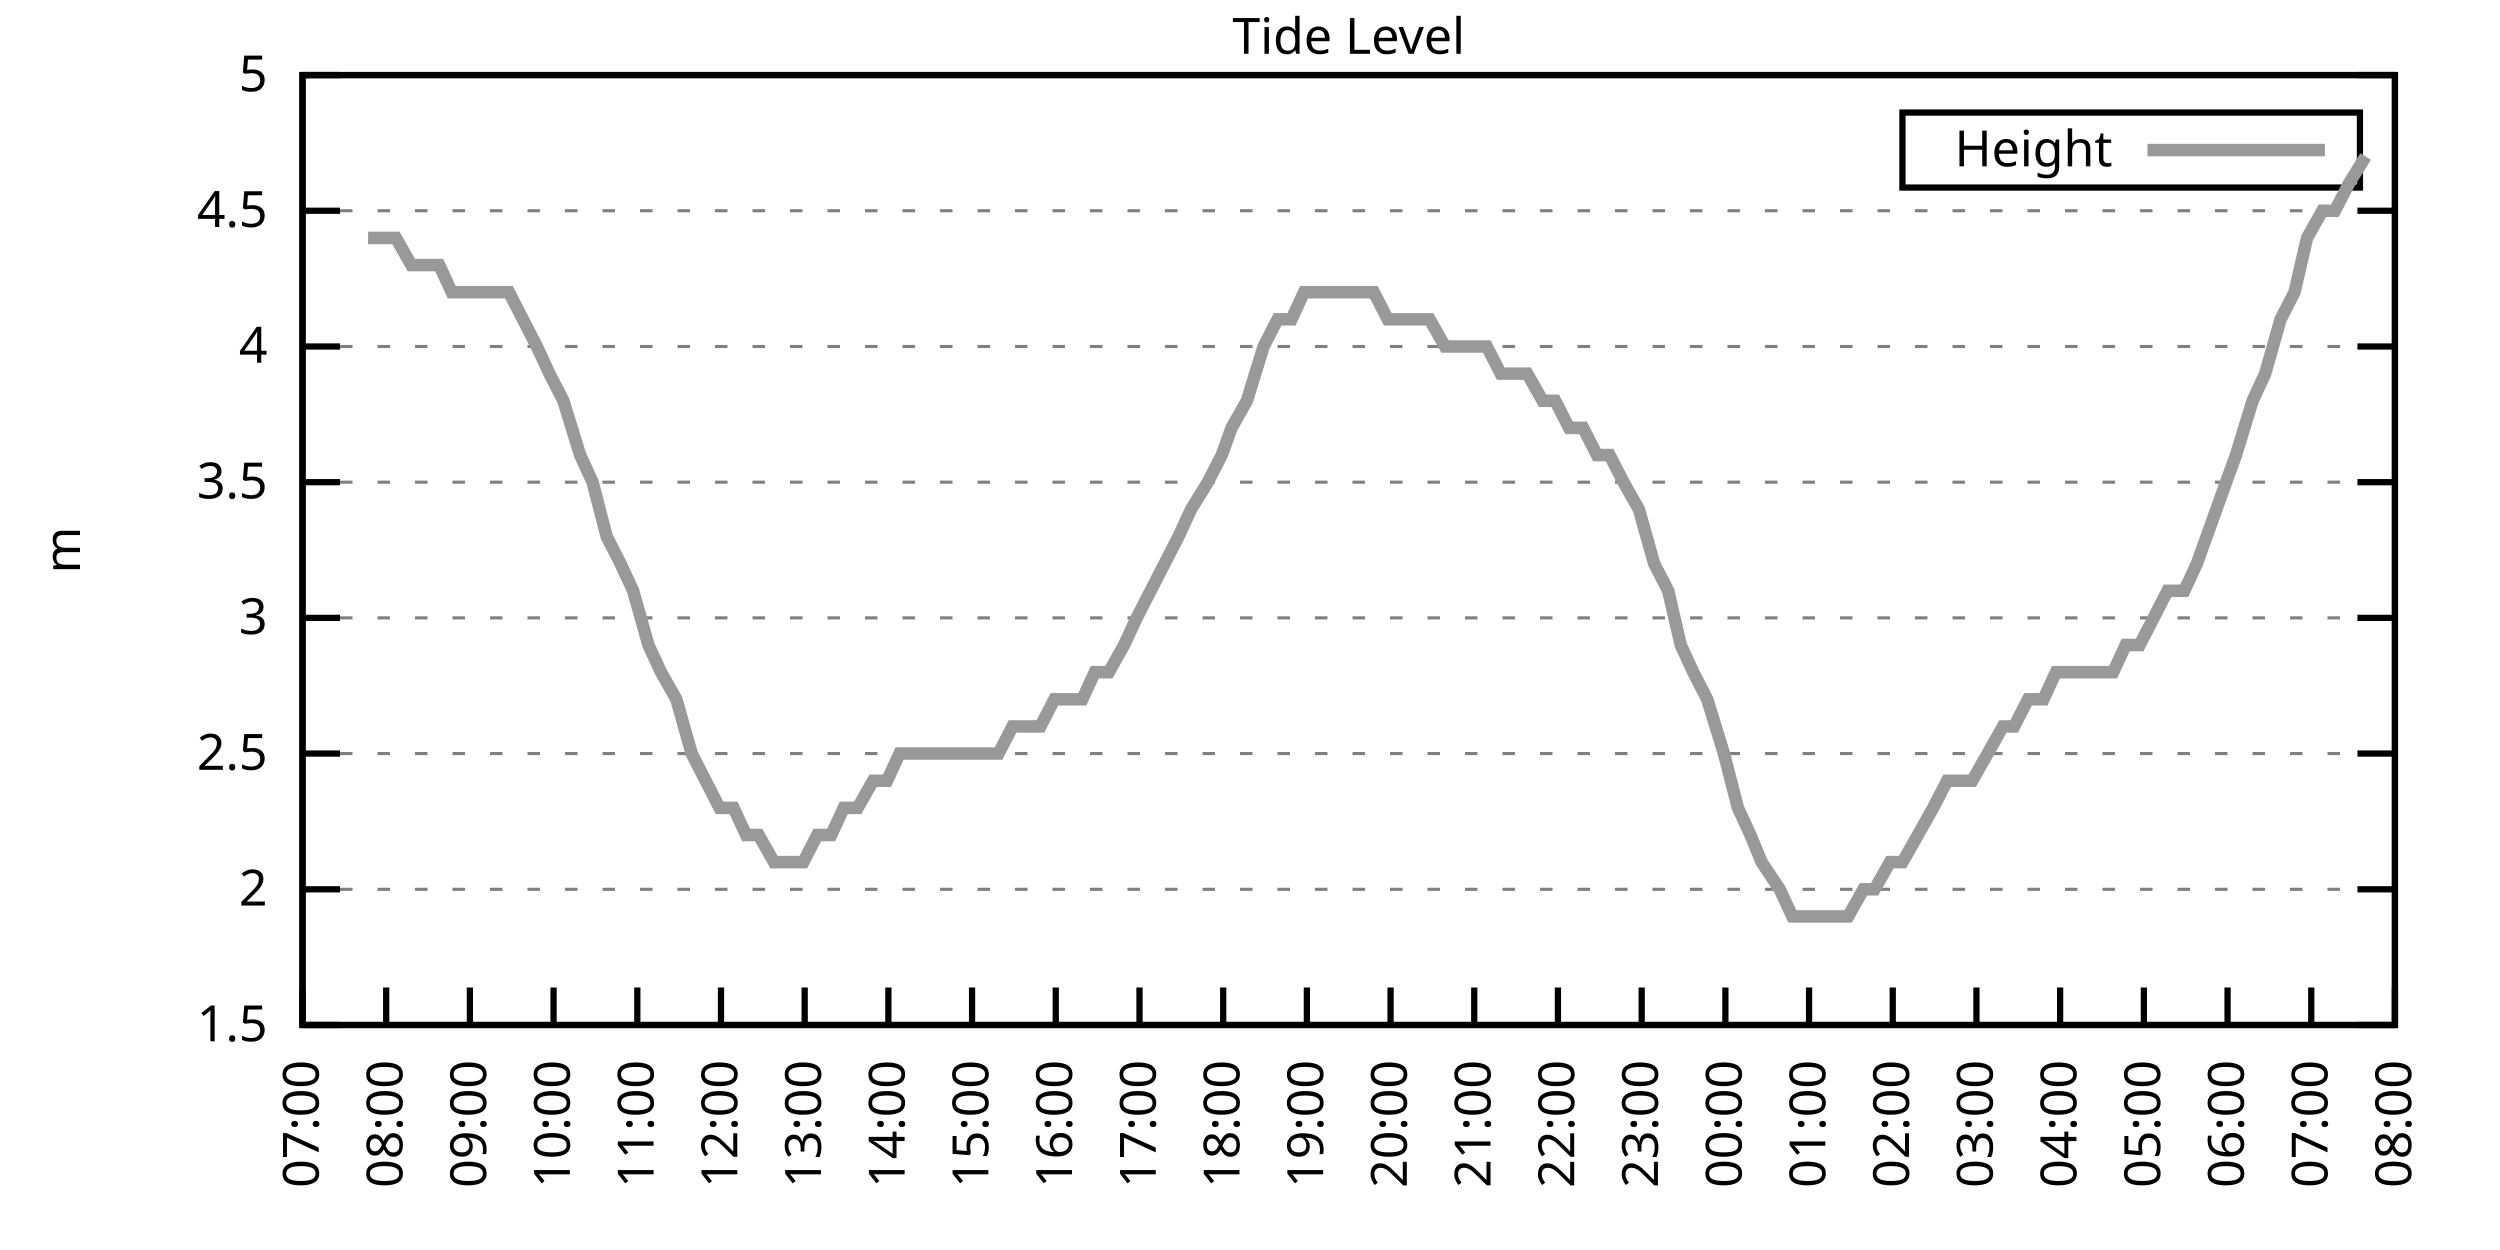
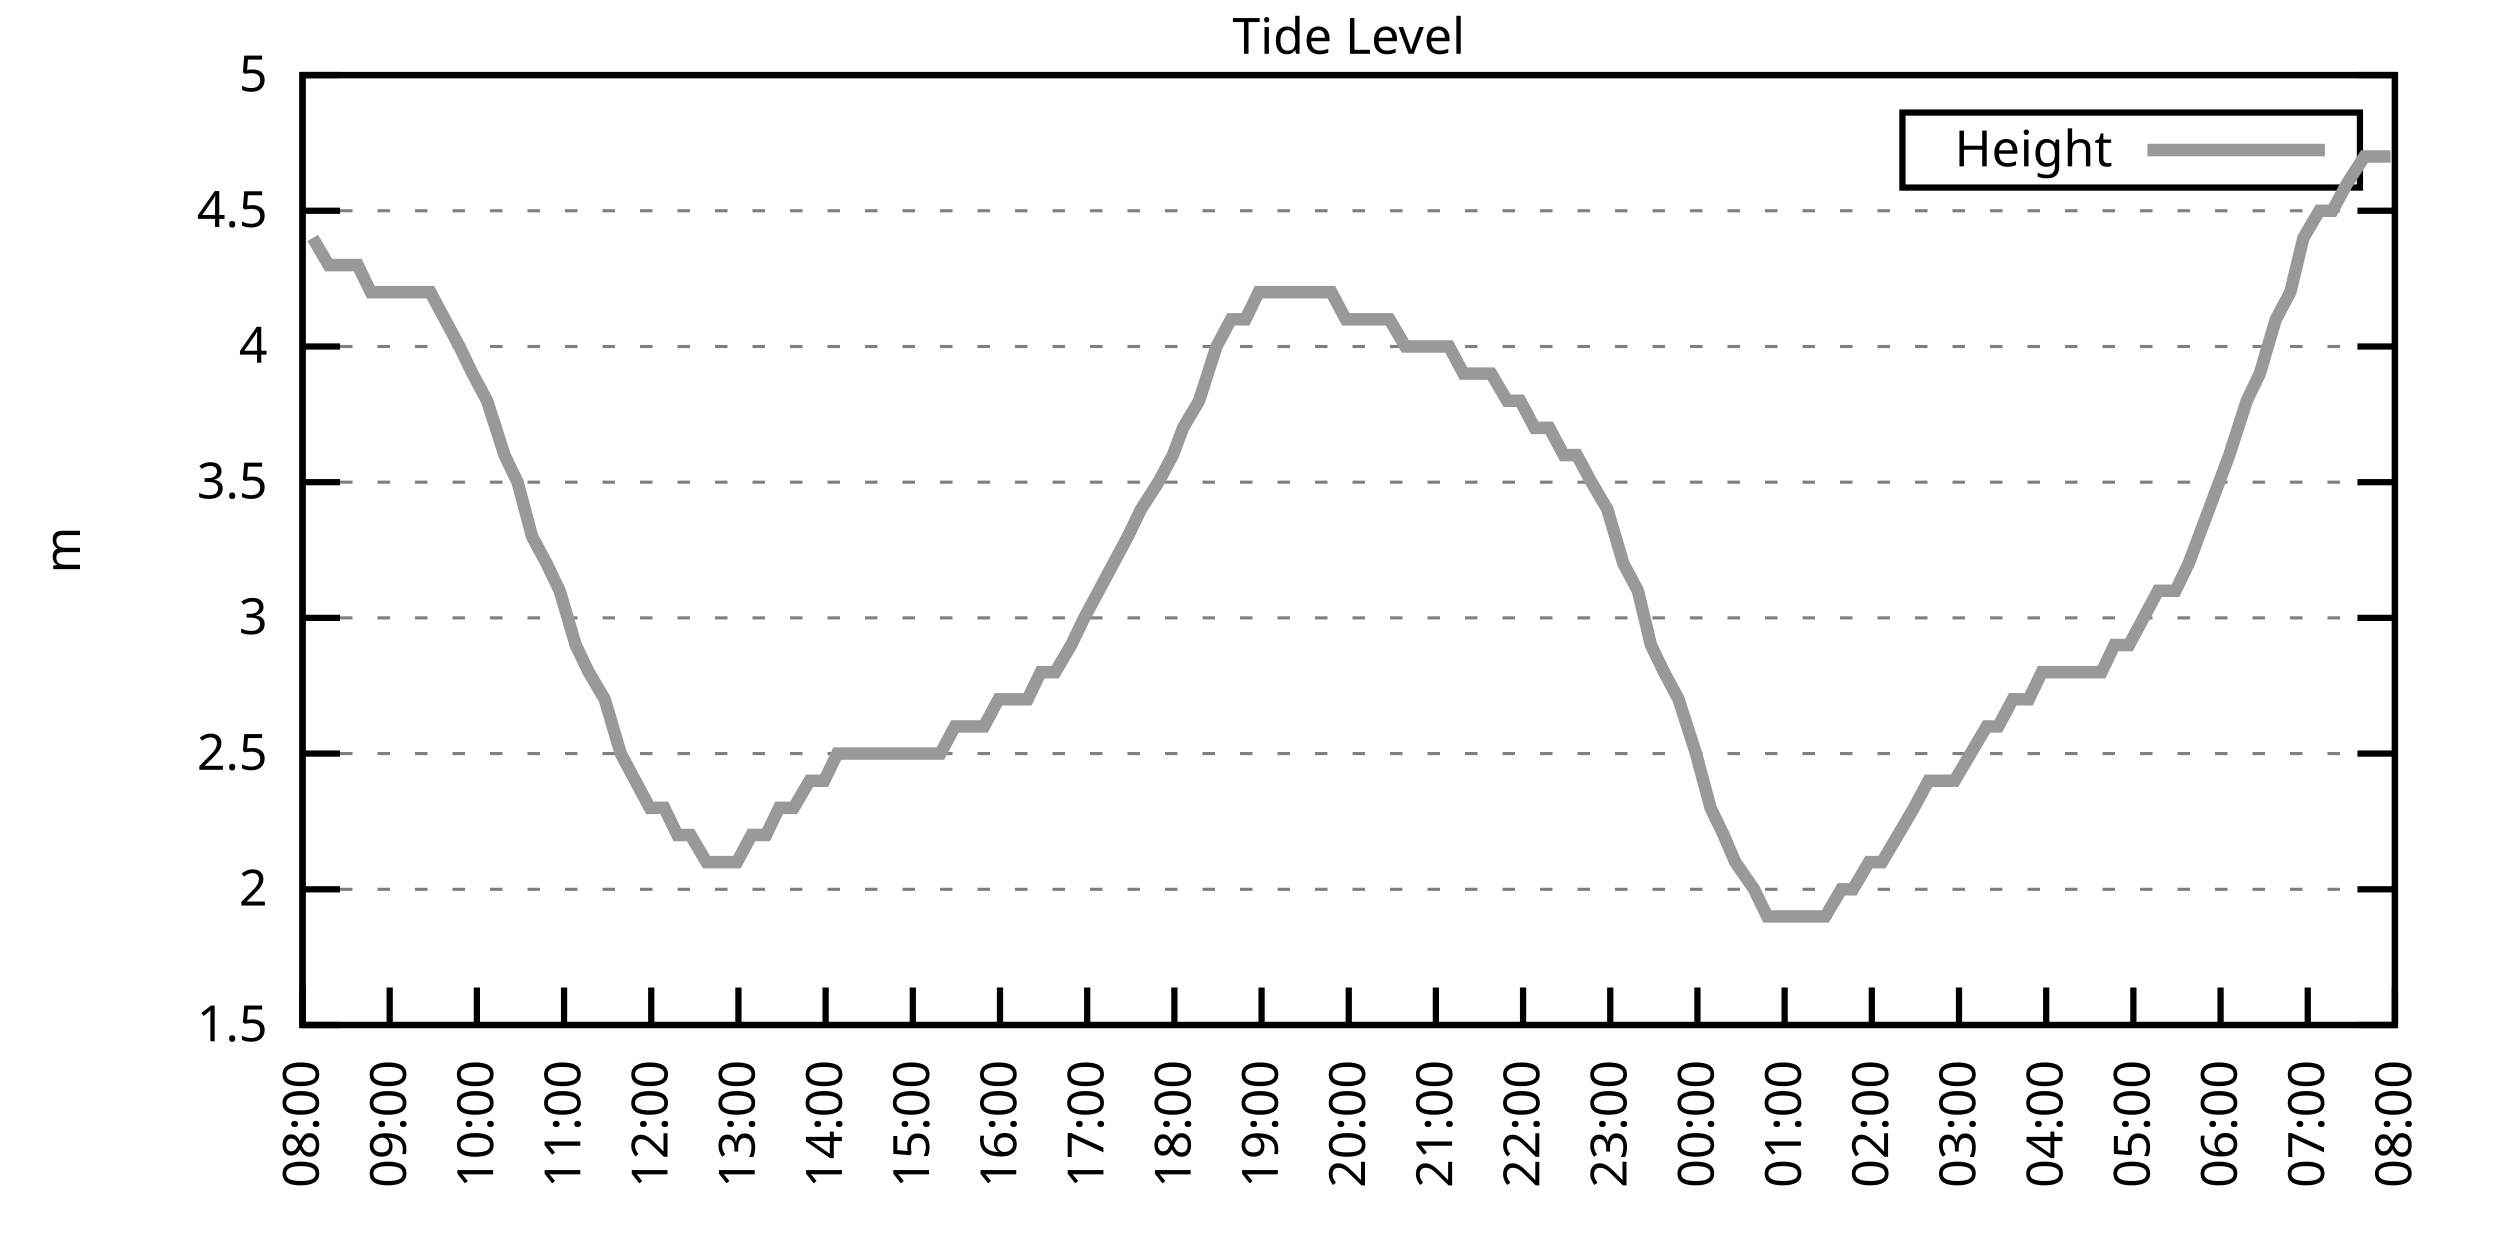
<svg xmlns="http://www.w3.org/2000/svg" xmlns:xlink="http://www.w3.org/1999/xlink" width="400" height="200" viewBox="0 0 400 200">
  <g id="gnuplot_canvas">
    <rect x="0" y="0" width="400" height="200" fill="none" />
    <defs>
      <circle id="gpDot" r="0.5" stroke-width="0.5" stroke="currentColor" />
      <path id="gpPt0" stroke-width="0.333" stroke="currentColor" d="M-1,0 h2 M0,-1 v2" />
      <path id="gpPt1" stroke-width="0.333" stroke="currentColor" d="M-1,-1 L1,1 M1,-1 L-1,1" />
      <path id="gpPt2" stroke-width="0.333" stroke="currentColor" d="M-1,0 L1,0 M0,-1 L0,1 M-1,-1 L1,1 M-1,1 L1,-1" />
      <rect id="gpPt3" stroke-width="0.333" stroke="currentColor" x="-1" y="-1" width="2" height="2" />
      <rect id="gpPt4" stroke-width="0.333" stroke="currentColor" fill="currentColor" x="-1" y="-1" width="2" height="2" />
      <circle id="gpPt5" stroke-width="0.333" stroke="currentColor" cx="0" cy="0" r="1" />
      <use xlink:href="#gpPt5" id="gpPt6" fill="currentColor" stroke="none" />
      <path id="gpPt7" stroke-width="0.333" stroke="currentColor" d="M0,-1.33 L-1.33,0.67 L1.33,0.67 z" />
      <use xlink:href="#gpPt7" id="gpPt8" fill="currentColor" stroke="none" />
      <use xlink:href="#gpPt7" id="gpPt9" stroke="currentColor" transform="rotate(180)" />
      <use xlink:href="#gpPt9" id="gpPt10" fill="currentColor" stroke="none" />
      <use xlink:href="#gpPt3" id="gpPt11" stroke="currentColor" transform="rotate(45)" />
      <use xlink:href="#gpPt11" id="gpPt12" fill="currentColor" stroke="none" />
      <path id="gpPt13" stroke-width="0.333" stroke="currentColor" d="M0,1.330 L1.265,0.411 L0.782,-1.067 L-0.782,-1.076 L-1.265,0.411 z" />
      <use xlink:href="#gpPt13" id="gpPt14" fill="currentColor" stroke="none" />
      <filter id="textbox" filterUnits="objectBoundingBox" x="0" y="0" height="1" width="1">
        <feFlood flood-color="white" flood-opacity="1" result="bgnd" />
        <feComposite in="SourceGraphic" in2="bgnd" operator="atop" />
      </filter>
      <filter id="greybox" filterUnits="objectBoundingBox" x="0" y="0" height="1" width="1">
        <feFlood flood-color="lightgrey" flood-opacity="1" result="grey" />
        <feComposite in="SourceGraphic" in2="grey" operator="atop" />
      </filter>
    </defs>
    <g fill="none" color="white" stroke="currentColor" stroke-width="1.00" stroke-linecap="butt" stroke-linejoin="miter">
</g>
    <g fill="none" color="black" stroke="currentColor" stroke-width="1.00" stroke-linecap="butt" stroke-linejoin="miter">
      <g stroke="none" shape-rendering="crispEdges">
        <polygon fill="rgb(255, 255, 255)" points="48.40,164.00 383.18,164.00 383.18,12.02 48.40,12.02 " />
      </g>
    </g>
    <g fill="none" color="black" stroke="currentColor" stroke-width="1.00" stroke-linecap="butt" stroke-linejoin="miter">
</g>
    <g fill="none" color="black" stroke="black" stroke-width="0.50" stroke-linecap="butt" stroke-linejoin="miter">
</g>
    <g fill="none" color="gray" stroke="currentColor" stroke-width="0.50" stroke-linecap="butt" stroke-linejoin="miter">
      <path stroke="gray" stroke-dasharray="2,4" class="gridline" d="M48.40,164.00 L383.19,164.00  " />
    </g>
    <g fill="none" color="gray" stroke="gray" stroke-width="1.00" stroke-linecap="butt" stroke-linejoin="miter">
</g>
    <g fill="none" color="black" stroke="currentColor" stroke-width="1.00" stroke-linecap="butt" stroke-linejoin="miter">
      <path stroke="black" d="M48.40,164.00 L54.40,164.00 M383.19,164.00 L377.19,164.00  " />
      <g transform="translate(42.80,166.60)" stroke="none" fill="black" font-family="Sans" font-size="8.00" text-anchor="end">
        <text>
          <tspan font-family="Sans"> 1.5</tspan>
        </text>
      </g>
    </g>
    <g fill="none" color="black" stroke="currentColor" stroke-width="1.00" stroke-linecap="butt" stroke-linejoin="miter">
</g>
    <g fill="none" color="black" stroke="black" stroke-width="0.50" stroke-linecap="butt" stroke-linejoin="miter">
</g>
    <g fill="none" color="gray" stroke="currentColor" stroke-width="0.50" stroke-linecap="butt" stroke-linejoin="miter">
      <path stroke="gray" stroke-dasharray="2,4" class="gridline" d="M48.40,142.29 L383.19,142.29  " />
    </g>
    <g fill="none" color="gray" stroke="gray" stroke-width="1.00" stroke-linecap="butt" stroke-linejoin="miter">
</g>
    <g fill="none" color="black" stroke="currentColor" stroke-width="1.00" stroke-linecap="butt" stroke-linejoin="miter">
      <path stroke="black" d="M48.40,142.29 L54.40,142.29 M383.19,142.29 L377.19,142.29  " />
      <g transform="translate(42.80,144.89)" stroke="none" fill="black" font-family="Sans" font-size="8.00" text-anchor="end">
        <text>
          <tspan font-family="Sans"> 2</tspan>
        </text>
      </g>
    </g>
    <g fill="none" color="black" stroke="currentColor" stroke-width="1.00" stroke-linecap="butt" stroke-linejoin="miter">
</g>
    <g fill="none" color="black" stroke="black" stroke-width="0.50" stroke-linecap="butt" stroke-linejoin="miter">
</g>
    <g fill="none" color="gray" stroke="currentColor" stroke-width="0.50" stroke-linecap="butt" stroke-linejoin="miter">
      <path stroke="gray" stroke-dasharray="2,4" class="gridline" d="M48.40,120.57 L383.19,120.57  " />
    </g>
    <g fill="none" color="gray" stroke="gray" stroke-width="1.00" stroke-linecap="butt" stroke-linejoin="miter">
</g>
    <g fill="none" color="black" stroke="currentColor" stroke-width="1.00" stroke-linecap="butt" stroke-linejoin="miter">
      <path stroke="black" d="M48.40,120.57 L54.40,120.57 M383.19,120.57 L377.19,120.57  " />
      <g transform="translate(42.80,123.17)" stroke="none" fill="black" font-family="Sans" font-size="8.00" text-anchor="end">
        <text>
          <tspan font-family="Sans"> 2.5</tspan>
        </text>
      </g>
    </g>
    <g fill="none" color="black" stroke="currentColor" stroke-width="1.00" stroke-linecap="butt" stroke-linejoin="miter">
</g>
    <g fill="none" color="black" stroke="black" stroke-width="0.50" stroke-linecap="butt" stroke-linejoin="miter">
</g>
    <g fill="none" color="gray" stroke="currentColor" stroke-width="0.50" stroke-linecap="butt" stroke-linejoin="miter">
      <path stroke="gray" stroke-dasharray="2,4" class="gridline" d="M48.40,98.86 L383.19,98.86  " />
    </g>
    <g fill="none" color="gray" stroke="gray" stroke-width="1.00" stroke-linecap="butt" stroke-linejoin="miter">
</g>
    <g fill="none" color="black" stroke="currentColor" stroke-width="1.00" stroke-linecap="butt" stroke-linejoin="miter">
      <path stroke="black" d="M48.40,98.86 L54.40,98.86 M383.19,98.86 L377.19,98.86  " />
      <g transform="translate(42.80,101.46)" stroke="none" fill="black" font-family="Sans" font-size="8.00" text-anchor="end">
        <text>
          <tspan font-family="Sans"> 3</tspan>
        </text>
      </g>
    </g>
    <g fill="none" color="black" stroke="currentColor" stroke-width="1.00" stroke-linecap="butt" stroke-linejoin="miter">
</g>
    <g fill="none" color="black" stroke="black" stroke-width="0.50" stroke-linecap="butt" stroke-linejoin="miter">
</g>
    <g fill="none" color="gray" stroke="currentColor" stroke-width="0.50" stroke-linecap="butt" stroke-linejoin="miter">
      <path stroke="gray" stroke-dasharray="2,4" class="gridline" d="M48.40,77.15 L383.19,77.15  " />
    </g>
    <g fill="none" color="gray" stroke="gray" stroke-width="1.00" stroke-linecap="butt" stroke-linejoin="miter">
</g>
    <g fill="none" color="black" stroke="currentColor" stroke-width="1.00" stroke-linecap="butt" stroke-linejoin="miter">
      <path stroke="black" d="M48.40,77.15 L54.40,77.15 M383.19,77.15 L377.19,77.15  " />
      <g transform="translate(42.80,79.75)" stroke="none" fill="black" font-family="Sans" font-size="8.00" text-anchor="end">
        <text>
          <tspan font-family="Sans"> 3.5</tspan>
        </text>
      </g>
    </g>
    <g fill="none" color="black" stroke="currentColor" stroke-width="1.00" stroke-linecap="butt" stroke-linejoin="miter">
</g>
    <g fill="none" color="black" stroke="black" stroke-width="0.50" stroke-linecap="butt" stroke-linejoin="miter">
</g>
    <g fill="none" color="gray" stroke="currentColor" stroke-width="0.50" stroke-linecap="butt" stroke-linejoin="miter">
      <path stroke="gray" stroke-dasharray="2,4" class="gridline" d="M48.40,55.44 L383.19,55.44  " />
    </g>
    <g fill="none" color="gray" stroke="gray" stroke-width="1.00" stroke-linecap="butt" stroke-linejoin="miter">
</g>
    <g fill="none" color="black" stroke="currentColor" stroke-width="1.00" stroke-linecap="butt" stroke-linejoin="miter">
      <path stroke="black" d="M48.40,55.44 L54.40,55.44 M383.19,55.44 L377.19,55.44  " />
      <g transform="translate(42.80,58.04)" stroke="none" fill="black" font-family="Sans" font-size="8.00" text-anchor="end">
        <text>
          <tspan font-family="Sans"> 4</tspan>
        </text>
      </g>
    </g>
    <g fill="none" color="black" stroke="currentColor" stroke-width="1.00" stroke-linecap="butt" stroke-linejoin="miter">
</g>
    <g fill="none" color="black" stroke="black" stroke-width="0.50" stroke-linecap="butt" stroke-linejoin="miter">
</g>
    <g fill="none" color="gray" stroke="currentColor" stroke-width="0.50" stroke-linecap="butt" stroke-linejoin="miter">
      <path stroke="gray" stroke-dasharray="2,4" class="gridline" d="M48.40,33.72 L383.19,33.72  " />
    </g>
    <g fill="none" color="gray" stroke="gray" stroke-width="1.00" stroke-linecap="butt" stroke-linejoin="miter">
</g>
    <g fill="none" color="black" stroke="currentColor" stroke-width="1.00" stroke-linecap="butt" stroke-linejoin="miter">
      <path stroke="black" d="M48.40,33.72 L54.40,33.72 M383.19,33.72 L377.19,33.72  " />
      <g transform="translate(42.80,36.32)" stroke="none" fill="black" font-family="Sans" font-size="8.00" text-anchor="end">
        <text>
          <tspan font-family="Sans"> 4.5</tspan>
        </text>
      </g>
    </g>
    <g fill="none" color="black" stroke="currentColor" stroke-width="1.00" stroke-linecap="butt" stroke-linejoin="miter">
</g>
    <g fill="none" color="black" stroke="black" stroke-width="0.50" stroke-linecap="butt" stroke-linejoin="miter">
</g>
    <g fill="none" color="gray" stroke="currentColor" stroke-width="0.50" stroke-linecap="butt" stroke-linejoin="miter">
      <path stroke="gray" stroke-dasharray="2,4" class="gridline" d="M48.40,12.01 L383.19,12.01  " />
    </g>
    <g fill="none" color="gray" stroke="gray" stroke-width="1.00" stroke-linecap="butt" stroke-linejoin="miter">
</g>
    <g fill="none" color="black" stroke="currentColor" stroke-width="1.00" stroke-linecap="butt" stroke-linejoin="miter">
      <path stroke="black" d="M48.40,12.01 L54.40,12.01 M383.19,12.01 L377.19,12.01  " />
      <g transform="translate(42.80,14.61)" stroke="none" fill="black" font-family="Sans" font-size="8.00" text-anchor="end">
        <text>
          <tspan font-family="Sans"> 5</tspan>
        </text>
      </g>
    </g>
    <g fill="none" color="black" stroke="currentColor" stroke-width="1.00" stroke-linecap="butt" stroke-linejoin="miter">
      <path stroke="black" d="M48.40,164.00 L48.40,158.00  " />
      <g transform="translate(51.00,169.60) rotate(270.00)" stroke="none" fill="black" font-family="Sans" font-size="8.00" text-anchor="end">
        <text>
-           <tspan font-family="Sans">07:00</tspan>
-         </text>
-       </g>
-     </g>
-     <g fill="none" color="black" stroke="currentColor" stroke-width="1.00" stroke-linecap="butt" stroke-linejoin="miter">
-       <path stroke="black" d="M61.79,164.00 L61.79,158.00  " />
-       <g transform="translate(64.39,169.60) rotate(270.00)" stroke="none" fill="black" font-family="Sans" font-size="8.00" text-anchor="end">
-         <text>
          <tspan font-family="Sans">08:00</tspan>
        </text>
      </g>
    </g>
    <g fill="none" color="black" stroke="currentColor" stroke-width="1.00" stroke-linecap="butt" stroke-linejoin="miter">
-       <path stroke="black" d="M75.18,164.00 L75.18,158.00  " />
-       <g transform="translate(77.78,169.60) rotate(270.00)" stroke="none" fill="black" font-family="Sans" font-size="8.00" text-anchor="end">
+       <path stroke="black" d="M62.35,164.00 L62.35,158.00  " />
+       <g transform="translate(64.95,169.60) rotate(270.00)" stroke="none" fill="black" font-family="Sans" font-size="8.00" text-anchor="end">
        <text>
          <tspan font-family="Sans">09:00</tspan>
        </text>
      </g>
    </g>
    <g fill="none" color="black" stroke="currentColor" stroke-width="1.00" stroke-linecap="butt" stroke-linejoin="miter">
-       <path stroke="black" d="M88.57,164.00 L88.57,158.00  " />
-       <g transform="translate(91.17,169.60) rotate(270.00)" stroke="none" fill="black" font-family="Sans" font-size="8.00" text-anchor="end">
+       <path stroke="black" d="M76.30,164.00 L76.30,158.00  " />
+       <g transform="translate(78.90,169.60) rotate(270.00)" stroke="none" fill="black" font-family="Sans" font-size="8.00" text-anchor="end">
        <text>
          <tspan font-family="Sans">10:00</tspan>
        </text>
      </g>
    </g>
    <g fill="none" color="black" stroke="currentColor" stroke-width="1.00" stroke-linecap="butt" stroke-linejoin="miter">
-       <path stroke="black" d="M101.97,164.00 L101.97,158.00  " />
-       <g transform="translate(104.57,169.60) rotate(270.00)" stroke="none" fill="black" font-family="Sans" font-size="8.00" text-anchor="end">
+       <path stroke="black" d="M90.25,164.00 L90.25,158.00  " />
+       <g transform="translate(92.85,169.60) rotate(270.00)" stroke="none" fill="black" font-family="Sans" font-size="8.00" text-anchor="end">
        <text>
          <tspan font-family="Sans">11:00</tspan>
        </text>
      </g>
    </g>
    <g fill="none" color="black" stroke="currentColor" stroke-width="1.00" stroke-linecap="butt" stroke-linejoin="miter">
-       <path stroke="black" d="M115.36,164.00 L115.36,158.00  " />
-       <g transform="translate(117.96,169.60) rotate(270.00)" stroke="none" fill="black" font-family="Sans" font-size="8.00" text-anchor="end">
+       <path stroke="black" d="M104.20,164.00 L104.20,158.00  " />
+       <g transform="translate(106.80,169.60) rotate(270.00)" stroke="none" fill="black" font-family="Sans" font-size="8.00" text-anchor="end">
        <text>
          <tspan font-family="Sans">12:00</tspan>
        </text>
      </g>
    </g>
    <g fill="none" color="black" stroke="currentColor" stroke-width="1.00" stroke-linecap="butt" stroke-linejoin="miter">
-       <path stroke="black" d="M128.75,164.00 L128.75,158.00  " />
-       <g transform="translate(131.35,169.60) rotate(270.00)" stroke="none" fill="black" font-family="Sans" font-size="8.00" text-anchor="end">
+       <path stroke="black" d="M118.15,164.00 L118.15,158.00  " />
+       <g transform="translate(120.75,169.60) rotate(270.00)" stroke="none" fill="black" font-family="Sans" font-size="8.00" text-anchor="end">
        <text>
          <tspan font-family="Sans">13:00</tspan>
        </text>
      </g>
    </g>
    <g fill="none" color="black" stroke="currentColor" stroke-width="1.00" stroke-linecap="butt" stroke-linejoin="miter">
-       <path stroke="black" d="M142.14,164.00 L142.14,158.00  " />
-       <g transform="translate(144.74,169.60) rotate(270.00)" stroke="none" fill="black" font-family="Sans" font-size="8.00" text-anchor="end">
+       <path stroke="black" d="M132.10,164.00 L132.10,158.00  " />
+       <g transform="translate(134.70,169.60) rotate(270.00)" stroke="none" fill="black" font-family="Sans" font-size="8.00" text-anchor="end">
        <text>
          <tspan font-family="Sans">14:00</tspan>
        </text>
      </g>
    </g>
    <g fill="none" color="black" stroke="currentColor" stroke-width="1.00" stroke-linecap="butt" stroke-linejoin="miter">
-       <path stroke="black" d="M155.53,164.00 L155.53,158.00  " />
-       <g transform="translate(158.13,169.60) rotate(270.00)" stroke="none" fill="black" font-family="Sans" font-size="8.00" text-anchor="end">
+       <path stroke="black" d="M146.05,164.00 L146.05,158.00  " />
+       <g transform="translate(148.65,169.60) rotate(270.00)" stroke="none" fill="black" font-family="Sans" font-size="8.00" text-anchor="end">
        <text>
          <tspan font-family="Sans">15:00</tspan>
        </text>
      </g>
    </g>
    <g fill="none" color="black" stroke="currentColor" stroke-width="1.00" stroke-linecap="butt" stroke-linejoin="miter">
-       <path stroke="black" d="M168.92,164.00 L168.92,158.00  " />
-       <g transform="translate(171.52,169.60) rotate(270.00)" stroke="none" fill="black" font-family="Sans" font-size="8.00" text-anchor="end">
+       <path stroke="black" d="M160.00,164.00 L160.00,158.00  " />
+       <g transform="translate(162.60,169.60) rotate(270.00)" stroke="none" fill="black" font-family="Sans" font-size="8.00" text-anchor="end">
        <text>
          <tspan font-family="Sans">16:00</tspan>
        </text>
      </g>
    </g>
    <g fill="none" color="black" stroke="currentColor" stroke-width="1.00" stroke-linecap="butt" stroke-linejoin="miter">
-       <path stroke="black" d="M182.32,164.00 L182.32,158.00  " />
-       <g transform="translate(184.92,169.60) rotate(270.00)" stroke="none" fill="black" font-family="Sans" font-size="8.00" text-anchor="end">
+       <path stroke="black" d="M173.95,164.00 L173.95,158.00  " />
+       <g transform="translate(176.55,169.60) rotate(270.00)" stroke="none" fill="black" font-family="Sans" font-size="8.00" text-anchor="end">
        <text>
          <tspan font-family="Sans">17:00</tspan>
        </text>
      </g>
    </g>
    <g fill="none" color="black" stroke="currentColor" stroke-width="1.00" stroke-linecap="butt" stroke-linejoin="miter">
-       <path stroke="black" d="M195.71,164.00 L195.71,158.00  " />
-       <g transform="translate(198.31,169.60) rotate(270.00)" stroke="none" fill="black" font-family="Sans" font-size="8.00" text-anchor="end">
+       <path stroke="black" d="M187.90,164.00 L187.90,158.00  " />
+       <g transform="translate(190.50,169.60) rotate(270.00)" stroke="none" fill="black" font-family="Sans" font-size="8.00" text-anchor="end">
        <text>
          <tspan font-family="Sans">18:00</tspan>
        </text>
      </g>
    </g>
    <g fill="none" color="black" stroke="currentColor" stroke-width="1.00" stroke-linecap="butt" stroke-linejoin="miter">
-       <path stroke="black" d="M209.10,164.00 L209.10,158.00  " />
-       <g transform="translate(211.70,169.60) rotate(270.00)" stroke="none" fill="black" font-family="Sans" font-size="8.00" text-anchor="end">
+       <path stroke="black" d="M201.85,164.00 L201.85,158.00  " />
+       <g transform="translate(204.45,169.60) rotate(270.00)" stroke="none" fill="black" font-family="Sans" font-size="8.00" text-anchor="end">
        <text>
          <tspan font-family="Sans">19:00</tspan>
        </text>
      </g>
    </g>
    <g fill="none" color="black" stroke="currentColor" stroke-width="1.00" stroke-linecap="butt" stroke-linejoin="miter">
-       <path stroke="black" d="M222.49,164.00 L222.49,158.00  " />
-       <g transform="translate(225.09,169.60) rotate(270.00)" stroke="none" fill="black" font-family="Sans" font-size="8.00" text-anchor="end">
+       <path stroke="black" d="M215.80,164.00 L215.80,158.00  " />
+       <g transform="translate(218.40,169.60) rotate(270.00)" stroke="none" fill="black" font-family="Sans" font-size="8.00" text-anchor="end">
        <text>
          <tspan font-family="Sans">20:00</tspan>
        </text>
      </g>
    </g>
    <g fill="none" color="black" stroke="currentColor" stroke-width="1.00" stroke-linecap="butt" stroke-linejoin="miter">
-       <path stroke="black" d="M235.88,164.00 L235.88,158.00  " />
-       <g transform="translate(238.48,169.60) rotate(270.00)" stroke="none" fill="black" font-family="Sans" font-size="8.00" text-anchor="end">
+       <path stroke="black" d="M229.74,164.00 L229.74,158.00  " />
+       <g transform="translate(232.34,169.60) rotate(270.00)" stroke="none" fill="black" font-family="Sans" font-size="8.00" text-anchor="end">
        <text>
          <tspan font-family="Sans">21:00</tspan>
        </text>
      </g>
    </g>
    <g fill="none" color="black" stroke="currentColor" stroke-width="1.00" stroke-linecap="butt" stroke-linejoin="miter">
-       <path stroke="black" d="M249.27,164.00 L249.27,158.00  " />
-       <g transform="translate(251.87,169.60) rotate(270.00)" stroke="none" fill="black" font-family="Sans" font-size="8.00" text-anchor="end">
+       <path stroke="black" d="M243.69,164.00 L243.69,158.00  " />
+       <g transform="translate(246.29,169.60) rotate(270.00)" stroke="none" fill="black" font-family="Sans" font-size="8.00" text-anchor="end">
        <text>
          <tspan font-family="Sans">22:00</tspan>
        </text>
      </g>
    </g>
    <g fill="none" color="black" stroke="currentColor" stroke-width="1.00" stroke-linecap="butt" stroke-linejoin="miter">
-       <path stroke="black" d="M262.67,164.00 L262.67,158.00  " />
-       <g transform="translate(265.27,169.60) rotate(270.00)" stroke="none" fill="black" font-family="Sans" font-size="8.00" text-anchor="end">
+       <path stroke="black" d="M257.64,164.00 L257.64,158.00  " />
+       <g transform="translate(260.24,169.60) rotate(270.00)" stroke="none" fill="black" font-family="Sans" font-size="8.00" text-anchor="end">
        <text>
          <tspan font-family="Sans">23:00</tspan>
        </text>
      </g>
    </g>
    <g fill="none" color="black" stroke="currentColor" stroke-width="1.00" stroke-linecap="butt" stroke-linejoin="miter">
-       <path stroke="black" d="M276.06,164.00 L276.06,158.00  " />
-       <g transform="translate(278.66,169.60) rotate(270.00)" stroke="none" fill="black" font-family="Sans" font-size="8.00" text-anchor="end">
+       <path stroke="black" d="M271.59,164.00 L271.59,158.00  " />
+       <g transform="translate(274.19,169.60) rotate(270.00)" stroke="none" fill="black" font-family="Sans" font-size="8.00" text-anchor="end">
        <text>
          <tspan font-family="Sans">00:00</tspan>
        </text>
      </g>
    </g>
    <g fill="none" color="black" stroke="currentColor" stroke-width="1.00" stroke-linecap="butt" stroke-linejoin="miter">
-       <path stroke="black" d="M289.45,164.00 L289.45,158.00  " />
-       <g transform="translate(292.05,169.60) rotate(270.00)" stroke="none" fill="black" font-family="Sans" font-size="8.00" text-anchor="end">
+       <path stroke="black" d="M285.54,164.00 L285.54,158.00  " />
+       <g transform="translate(288.14,169.60) rotate(270.00)" stroke="none" fill="black" font-family="Sans" font-size="8.00" text-anchor="end">
        <text>
          <tspan font-family="Sans">01:00</tspan>
        </text>
      </g>
    </g>
    <g fill="none" color="black" stroke="currentColor" stroke-width="1.00" stroke-linecap="butt" stroke-linejoin="miter">
-       <path stroke="black" d="M302.84,164.00 L302.84,158.00  " />
-       <g transform="translate(305.44,169.60) rotate(270.00)" stroke="none" fill="black" font-family="Sans" font-size="8.00" text-anchor="end">
+       <path stroke="black" d="M299.49,164.00 L299.49,158.00  " />
+       <g transform="translate(302.09,169.60) rotate(270.00)" stroke="none" fill="black" font-family="Sans" font-size="8.00" text-anchor="end">
        <text>
          <tspan font-family="Sans">02:00</tspan>
        </text>
      </g>
    </g>
    <g fill="none" color="black" stroke="currentColor" stroke-width="1.00" stroke-linecap="butt" stroke-linejoin="miter">
-       <path stroke="black" d="M316.23,164.00 L316.23,158.00  " />
-       <g transform="translate(318.83,169.60) rotate(270.00)" stroke="none" fill="black" font-family="Sans" font-size="8.00" text-anchor="end">
+       <path stroke="black" d="M313.44,164.00 L313.44,158.00  " />
+       <g transform="translate(316.04,169.60) rotate(270.00)" stroke="none" fill="black" font-family="Sans" font-size="8.00" text-anchor="end">
        <text>
          <tspan font-family="Sans">03:00</tspan>
        </text>
      </g>
    </g>
    <g fill="none" color="black" stroke="currentColor" stroke-width="1.00" stroke-linecap="butt" stroke-linejoin="miter">
-       <path stroke="black" d="M329.62,164.00 L329.62,158.00  " />
-       <g transform="translate(332.22,169.60) rotate(270.00)" stroke="none" fill="black" font-family="Sans" font-size="8.00" text-anchor="end">
+       <path stroke="black" d="M327.39,164.00 L327.39,158.00  " />
+       <g transform="translate(329.99,169.60) rotate(270.00)" stroke="none" fill="black" font-family="Sans" font-size="8.00" text-anchor="end">
        <text>
          <tspan font-family="Sans">04:00</tspan>
        </text>
      </g>
    </g>
    <g fill="none" color="black" stroke="currentColor" stroke-width="1.00" stroke-linecap="butt" stroke-linejoin="miter">
-       <path stroke="black" d="M343.02,164.00 L343.02,158.00  " />
-       <g transform="translate(345.62,169.60) rotate(270.00)" stroke="none" fill="black" font-family="Sans" font-size="8.00" text-anchor="end">
+       <path stroke="black" d="M341.34,164.00 L341.34,158.00  " />
+       <g transform="translate(343.94,169.60) rotate(270.00)" stroke="none" fill="black" font-family="Sans" font-size="8.00" text-anchor="end">
        <text>
          <tspan font-family="Sans">05:00</tspan>
        </text>
      </g>
    </g>
    <g fill="none" color="black" stroke="currentColor" stroke-width="1.00" stroke-linecap="butt" stroke-linejoin="miter">
-       <path stroke="black" d="M356.41,164.00 L356.41,158.00  " />
-       <g transform="translate(359.01,169.60) rotate(270.00)" stroke="none" fill="black" font-family="Sans" font-size="8.00" text-anchor="end">
+       <path stroke="black" d="M355.29,164.00 L355.29,158.00  " />
+       <g transform="translate(357.89,169.60) rotate(270.00)" stroke="none" fill="black" font-family="Sans" font-size="8.00" text-anchor="end">
        <text>
          <tspan font-family="Sans">06:00</tspan>
        </text>
      </g>
    </g>
    <g fill="none" color="black" stroke="currentColor" stroke-width="1.00" stroke-linecap="butt" stroke-linejoin="miter">
-       <path stroke="black" d="M369.80,164.00 L369.80,158.00  " />
-       <g transform="translate(372.40,169.60) rotate(270.00)" stroke="none" fill="black" font-family="Sans" font-size="8.00" text-anchor="end">
+       <path stroke="black" d="M369.24,164.00 L369.24,158.00  " />
+       <g transform="translate(371.84,169.60) rotate(270.00)" stroke="none" fill="black" font-family="Sans" font-size="8.00" text-anchor="end">
        <text>
          <tspan font-family="Sans">07:00</tspan>
        </text>
      </g>
    </g>
    <g fill="none" color="black" stroke="currentColor" stroke-width="1.00" stroke-linecap="butt" stroke-linejoin="miter">
      <path stroke="black" d="M383.19,164.00 L383.19,158.00  " />
      <g transform="translate(385.79,169.60) rotate(270.00)" stroke="none" fill="black" font-family="Sans" font-size="8.00" text-anchor="end">
        <text>
          <tspan font-family="Sans">08:00</tspan>
        </text>
      </g>
    </g>
    <g fill="none" color="black" stroke="currentColor" stroke-width="1.00" stroke-linecap="butt" stroke-linejoin="miter">
</g>
    <g fill="none" color="black" stroke="currentColor" stroke-width="1.00" stroke-linecap="butt" stroke-linejoin="miter">
      <path stroke="black" d="M48.40,12.01 L48.40,164.00 L383.19,164.00 L383.19,12.01 L48.40,12.01 Z  " />
    </g>
    <g fill="none" color="black" stroke="currentColor" stroke-width="1.00" stroke-linecap="butt" stroke-linejoin="miter">
</g>
    <g fill="none" color="black" stroke="currentColor" stroke-width="1.00" stroke-linecap="butt" stroke-linejoin="miter">
      <path stroke="black" d="M304.39,30.01 L304.39,18.01 L377.59,18.01 L377.59,30.01 L304.39,30.01 Z  " />
    </g>
    <g id="Tide_level_plot_1">
      <g fill="none" color="white" stroke="black" stroke-width="2.00" stroke-linecap="butt" stroke-linejoin="miter">
</g>
      <g fill="none" color="black" stroke="currentColor" stroke-width="2.00" stroke-linecap="butt" stroke-linejoin="miter">
        <g transform="translate(337.99,26.61)" stroke="none" fill="black" font-family="Sans" font-size="8.00" text-anchor="end">
          <text>
            <tspan font-family="Sans">Height</tspan>
          </text>
        </g>
      </g>
      <g fill="none" color="black" stroke="currentColor" stroke-width="2.00" stroke-linecap="butt" stroke-linejoin="miter">
-         <path stroke="rgb(153, 153, 153)" d="M343.59,24.01 L371.99,24.01 M58.89,38.07 L61.57,38.07 L63.35,38.07 L65.81,42.41 L68.04,42.41 L70.27,42.41   L72.28,46.75 L74.74,46.75 L76.75,46.75 L78.98,46.75 L81.43,46.75 L83.66,51.09 L85.90,55.44 L87.91,59.78   L90.14,64.12 L92.82,72.81 L94.82,77.15 L97.06,85.83 L99.29,90.18 L101.30,94.52 L103.75,103.20 L105.76,107.55   L108.22,111.89 L110.67,120.57 L112.90,124.92 L115.13,129.26 L117.37,129.26 L119.38,133.60 L121.38,133.60 L123.84,137.94   L126.29,137.94 L128.53,137.94 L130.76,133.60 L132.99,133.60 L135.00,129.26 L137.23,129.26 L139.69,124.92 L141.92,124.92   L143.93,120.57 L145.94,120.57 L148.39,120.57 L150.85,120.57 L153.08,120.57 L155.31,120.57 L157.54,120.57 L159.77,120.57   L162.01,116.23 L164.24,116.23 L166.47,116.23 L168.70,111.89 L170.93,111.89 L173.17,111.89 L175.17,107.55 L177.41,107.55   L179.86,103.20 L181.87,98.86 L184.10,94.52 L186.33,90.18 L188.57,85.83 L190.57,81.49 L193.25,77.15 L195.48,72.81   L197.05,68.46 L199.50,64.12 L202.18,55.44 L204.41,51.09 L206.64,51.09 L208.65,46.75 L210.88,46.75 L213.12,46.75   L215.57,46.75 L217.58,46.75 L219.81,46.75 L222.04,51.09 L224.05,51.09 L226.73,51.09 L228.74,51.09 L231.20,55.44   L233.43,55.44 L235.66,55.44 L237.89,55.44 L240.12,59.78 L242.36,59.78 L244.36,59.78 L246.82,64.12 L248.83,64.12   L251.06,68.46 L253.29,68.46 L255.52,72.81 L257.53,72.81 L259.76,77.15 L262.22,81.49 L264.67,90.18 L266.91,94.52   L268.92,103.20 L270.92,107.55 L273.16,111.89 L275.83,120.57 L278.07,129.26 L280.07,133.60 L281.86,137.94 L284.76,142.29   L286.77,146.63 L289.00,146.63 L290.79,146.63 L293.69,146.63 L295.70,146.63 L298.15,142.29 L299.94,142.29 L302.39,137.94   L304.40,137.94 L306.86,133.60 L309.31,129.26 L311.54,124.92 L313.78,124.92 L315.56,124.92 L318.02,120.57 L320.47,116.23   L322.26,116.23 L324.49,111.89 L326.95,111.89 L328.95,107.55 L331.41,107.55 L333.86,107.55 L335.87,107.55 L338.10,107.55   L340.11,103.20 L342.35,103.20 L344.58,98.86 L346.81,94.52 L349.49,94.52 L351.50,90.18 L356.18,77.15 L357.75,72.81   L360.42,64.12 L362.43,59.78 L364.89,51.09 L367.12,46.75 L369.13,38.07 L371.58,33.72 L373.59,33.72 L375.82,29.38   L378.50,25.04  " />
+         <path stroke="rgb(153, 153, 153)" d="M343.59,24.01 L371.99,24.01 M50.03,38.07 L52.58,42.41 L54.91,42.41 L57.23,42.41 L59.33,46.75 L61.88,46.75   L63.98,46.75 L66.30,46.75 L68.86,46.75 L71.18,51.09 L73.51,55.44 L75.60,59.78 L77.93,64.12 L80.72,72.81   L82.81,77.15 L85.13,85.83 L87.46,90.18 L89.55,94.52 L92.11,103.20 L94.20,107.55 L96.76,111.89 L99.32,120.57   L101.64,124.92 L103.97,129.26 L106.29,129.26 L108.38,133.60 L110.48,133.60 L113.03,137.94 L115.59,137.94 L117.92,137.94   L120.24,133.60 L122.57,133.60 L124.66,129.26 L126.98,129.26 L129.54,124.92 L131.87,124.92 L133.96,120.57 L136.05,120.57   L138.61,120.57 L141.16,120.57 L143.49,120.57 L145.81,120.57 L148.14,120.57 L150.46,120.57 L152.79,116.23 L155.11,116.23   L157.44,116.23 L159.76,111.89 L162.09,111.89 L164.41,111.89 L166.51,107.55 L168.83,107.55 L171.39,103.20 L173.48,98.86   L175.81,94.52 L178.13,90.18 L180.46,85.83 L182.55,81.49 L185.34,77.15 L187.66,72.81 L189.29,68.46 L191.85,64.12   L194.64,55.44 L196.96,51.09 L199.29,51.09 L201.38,46.75 L203.71,46.75 L206.03,46.75 L208.59,46.75 L210.68,46.75   L213.01,46.75 L215.33,51.09 L217.42,51.09 L220.21,51.09 L222.30,51.09 L224.86,55.44 L227.19,55.44 L229.51,55.44   L231.84,55.44 L234.16,59.78 L236.49,59.78 L238.58,59.78 L241.14,64.12 L243.23,64.12 L245.55,68.46 L247.88,68.46   L250.20,72.81 L252.30,72.81 L254.62,77.15 L257.18,81.49 L259.74,90.18 L262.06,94.52 L264.15,103.20 L266.25,107.55   L268.57,111.89 L271.36,120.57 L273.69,129.26 L275.78,133.60 L277.64,137.94 L280.66,142.29 L282.75,146.63 L285.08,146.63   L286.94,146.63 L289.96,146.63 L292.05,146.63 L294.61,142.29 L296.47,142.29 L299.03,137.94 L301.12,137.94 L303.68,133.60   L306.23,129.26 L308.56,124.92 L310.88,124.92 L312.74,124.92 L315.30,120.57 L317.86,116.23 L319.72,116.23 L322.04,111.89   L324.60,111.89 L326.69,107.55 L329.25,107.55 L331.81,107.55 L333.90,107.55 L336.23,107.55 L338.32,103.20 L340.64,103.20   L342.97,98.86 L345.29,94.52 L348.08,94.52 L350.18,90.18 L355.06,77.15 L356.69,72.81 L359.48,64.12 L361.57,59.78   L364.13,51.09 L366.45,46.75 L368.54,38.07 L371.10,33.72 L373.19,33.72 L375.52,29.38 L378.31,25.04 L382.49,25.04    " />
      </g>
    </g>
    <g fill="none" color="black" stroke="currentColor" stroke-width="2.00" stroke-linecap="butt" stroke-linejoin="miter">
</g>
    <g fill="none" color="black" stroke="black" stroke-width="1.00" stroke-linecap="butt" stroke-linejoin="miter">
</g>
    <g fill="none" color="black" stroke="currentColor" stroke-width="1.00" stroke-linecap="butt" stroke-linejoin="miter">
      <path stroke="black" d="M48.40,12.01 L48.40,164.00 L383.19,164.00 L383.19,12.01 L48.40,12.01 Z  " />
      <g transform="translate(12.80,88.01) rotate(270.00)" stroke="none" fill="black" font-family="Sans" font-size="8.00" text-anchor="middle">
        <text>
          <tspan font-family="Sans">m</tspan>
        </text>
      </g>
    </g>
    <g fill="none" color="black" stroke="currentColor" stroke-width="1.00" stroke-linecap="butt" stroke-linejoin="miter">
</g>
    <g fill="none" color="black" stroke="currentColor" stroke-width="1.00" stroke-linecap="butt" stroke-linejoin="miter">
      <g transform="translate(215.79,8.61)" stroke="none" fill="black" font-family="Sans" font-size="8.00" text-anchor="middle">
        <text>
          <tspan font-family="Sans">Tide Level</tspan>
        </text>
      </g>
    </g>
    <g fill="none" color="black" stroke="currentColor" stroke-width="1.00" stroke-linecap="butt" stroke-linejoin="miter">
</g>
  </g>
</svg>
